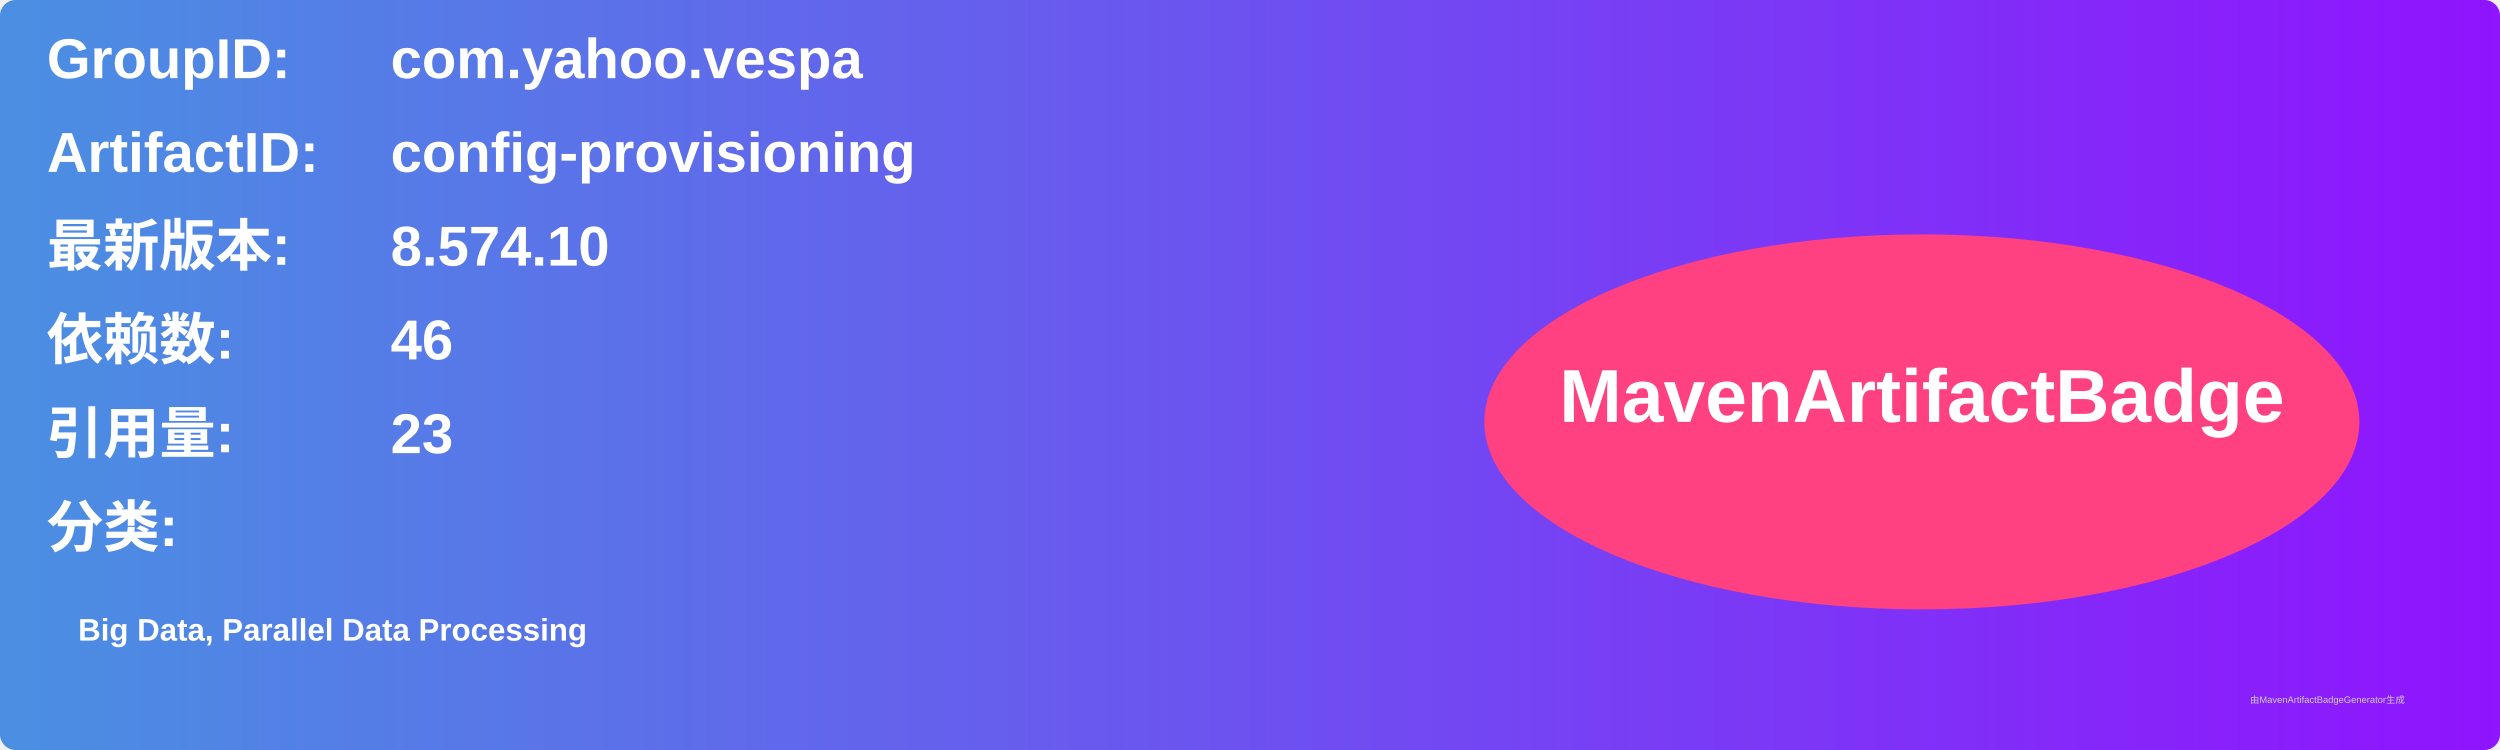
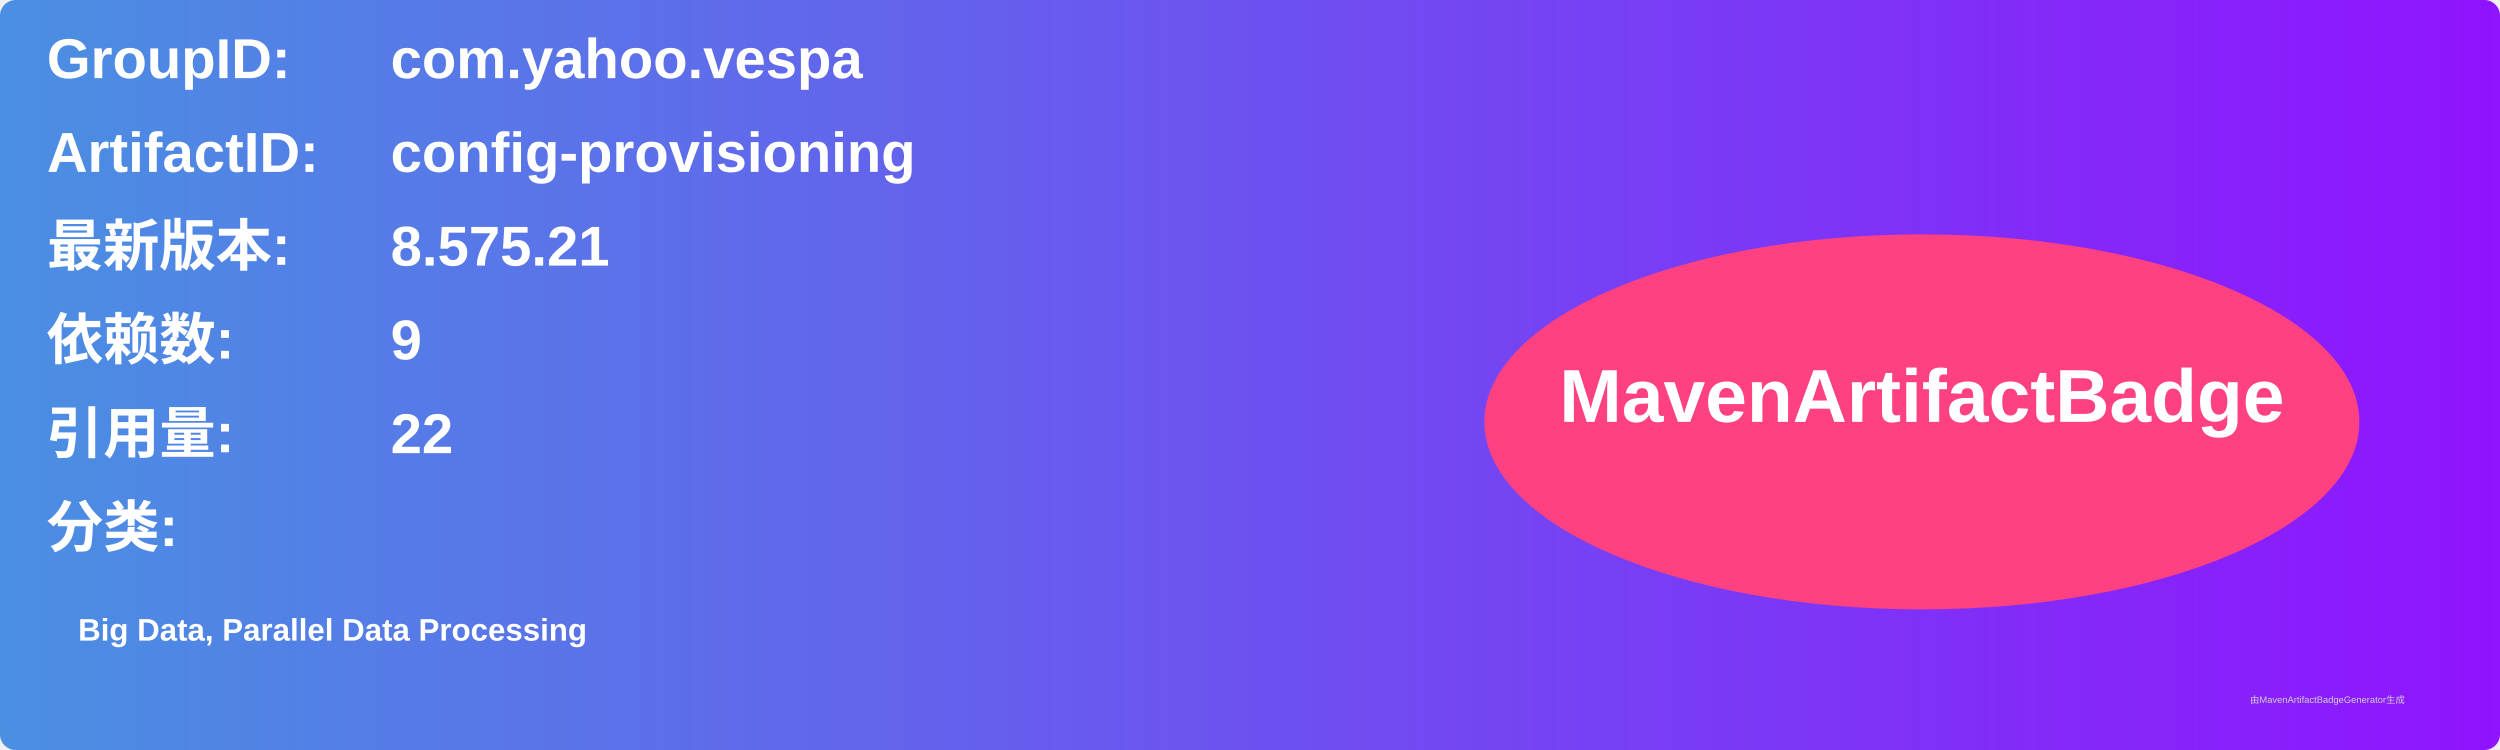
<svg xmlns="http://www.w3.org/2000/svg" width="800" height="240" viewBox="0 0 800 240">
  <linearGradient id="grad" x1="0%" y1="0%" x2="100%" y2="0%">
    <stop offset="0%" stop-color="#4a90e2" />
    <stop offset="100%" stop-color="#9013fe" />
  </linearGradient>
  <rect width="100%" height="100%" rx="5" ry="5" fill="url(#grad)" />
  <g transform="translate(15, 15)">
    <text x="0" y="10" font-family="Arial" font-size="18" fill="white" font-weight="bold" width="260">GroupID:</text>
    <text x="110" y="10" font-family="Arial" font-size="18" fill="white" font-weight="bold" width="460">com.yahoo.vespa</text>
    <text x="0" y="40" font-family="Arial" font-size="18" fill="white" font-weight="bold" width="260">ArtifactID:</text>
    <text x="110" y="40" font-family="Arial" font-size="18" fill="white" font-weight="bold" width="460">config-provisioning</text>
    <text x="0" y="70" font-family="Arial" font-size="18" fill="white" font-weight="bold">最新版本:</text>
    <text x="110" y="70" font-family="Arial" font-size="18" fill="white" font-weight="bold">
-       <tspan font-weight="bold">8.574.10</tspan>
+       <tspan font-weight="bold">8.575.21</tspan>
    </text>
    <text x="0" y="100" font-family="Arial" font-size="18" fill="white" font-weight="bold">依赖数: </text>
    <text x="110" y="100" font-family="Arial" font-size="18" fill="white">
-       <tspan font-weight="bold">46</tspan>
+       <tspan font-weight="bold">9</tspan>
    </text>
    <text x="0" y="130" font-family="Arial" font-size="18" fill="white" font-weight="bold">引用量: </text>
    <text x="110" y="130" font-family="Arial" font-size="18" fill="white">
-       <tspan font-weight="bold">23</tspan>
+       <tspan font-weight="bold">22</tspan>
    </text>
    <text x="0" y="160" font-family="Arial" font-size="18" fill="white" font-weight="bold">分类:</text>
    <text x="10" y="190" font-family="Arial" font-size="10" fill="white">
      <tspan font-weight="bold">Big Data, Parallel Data Processing</tspan>
    </text>
    <ellipse cx="600" cy="120" rx="140" ry="60" fill="#ff4081" />
    <text x="600" y="120" text-anchor="middle" font-family="Arial" font-size="24" fill="white" font-weight="bold">MavenArtifactBadge</text>
  </g>
  <text x="720" y="225" font-family="Arial" font-size="3" fill="#d0d0d0">由MavenArtifactBadgeGenerator生成</text>
</svg>
